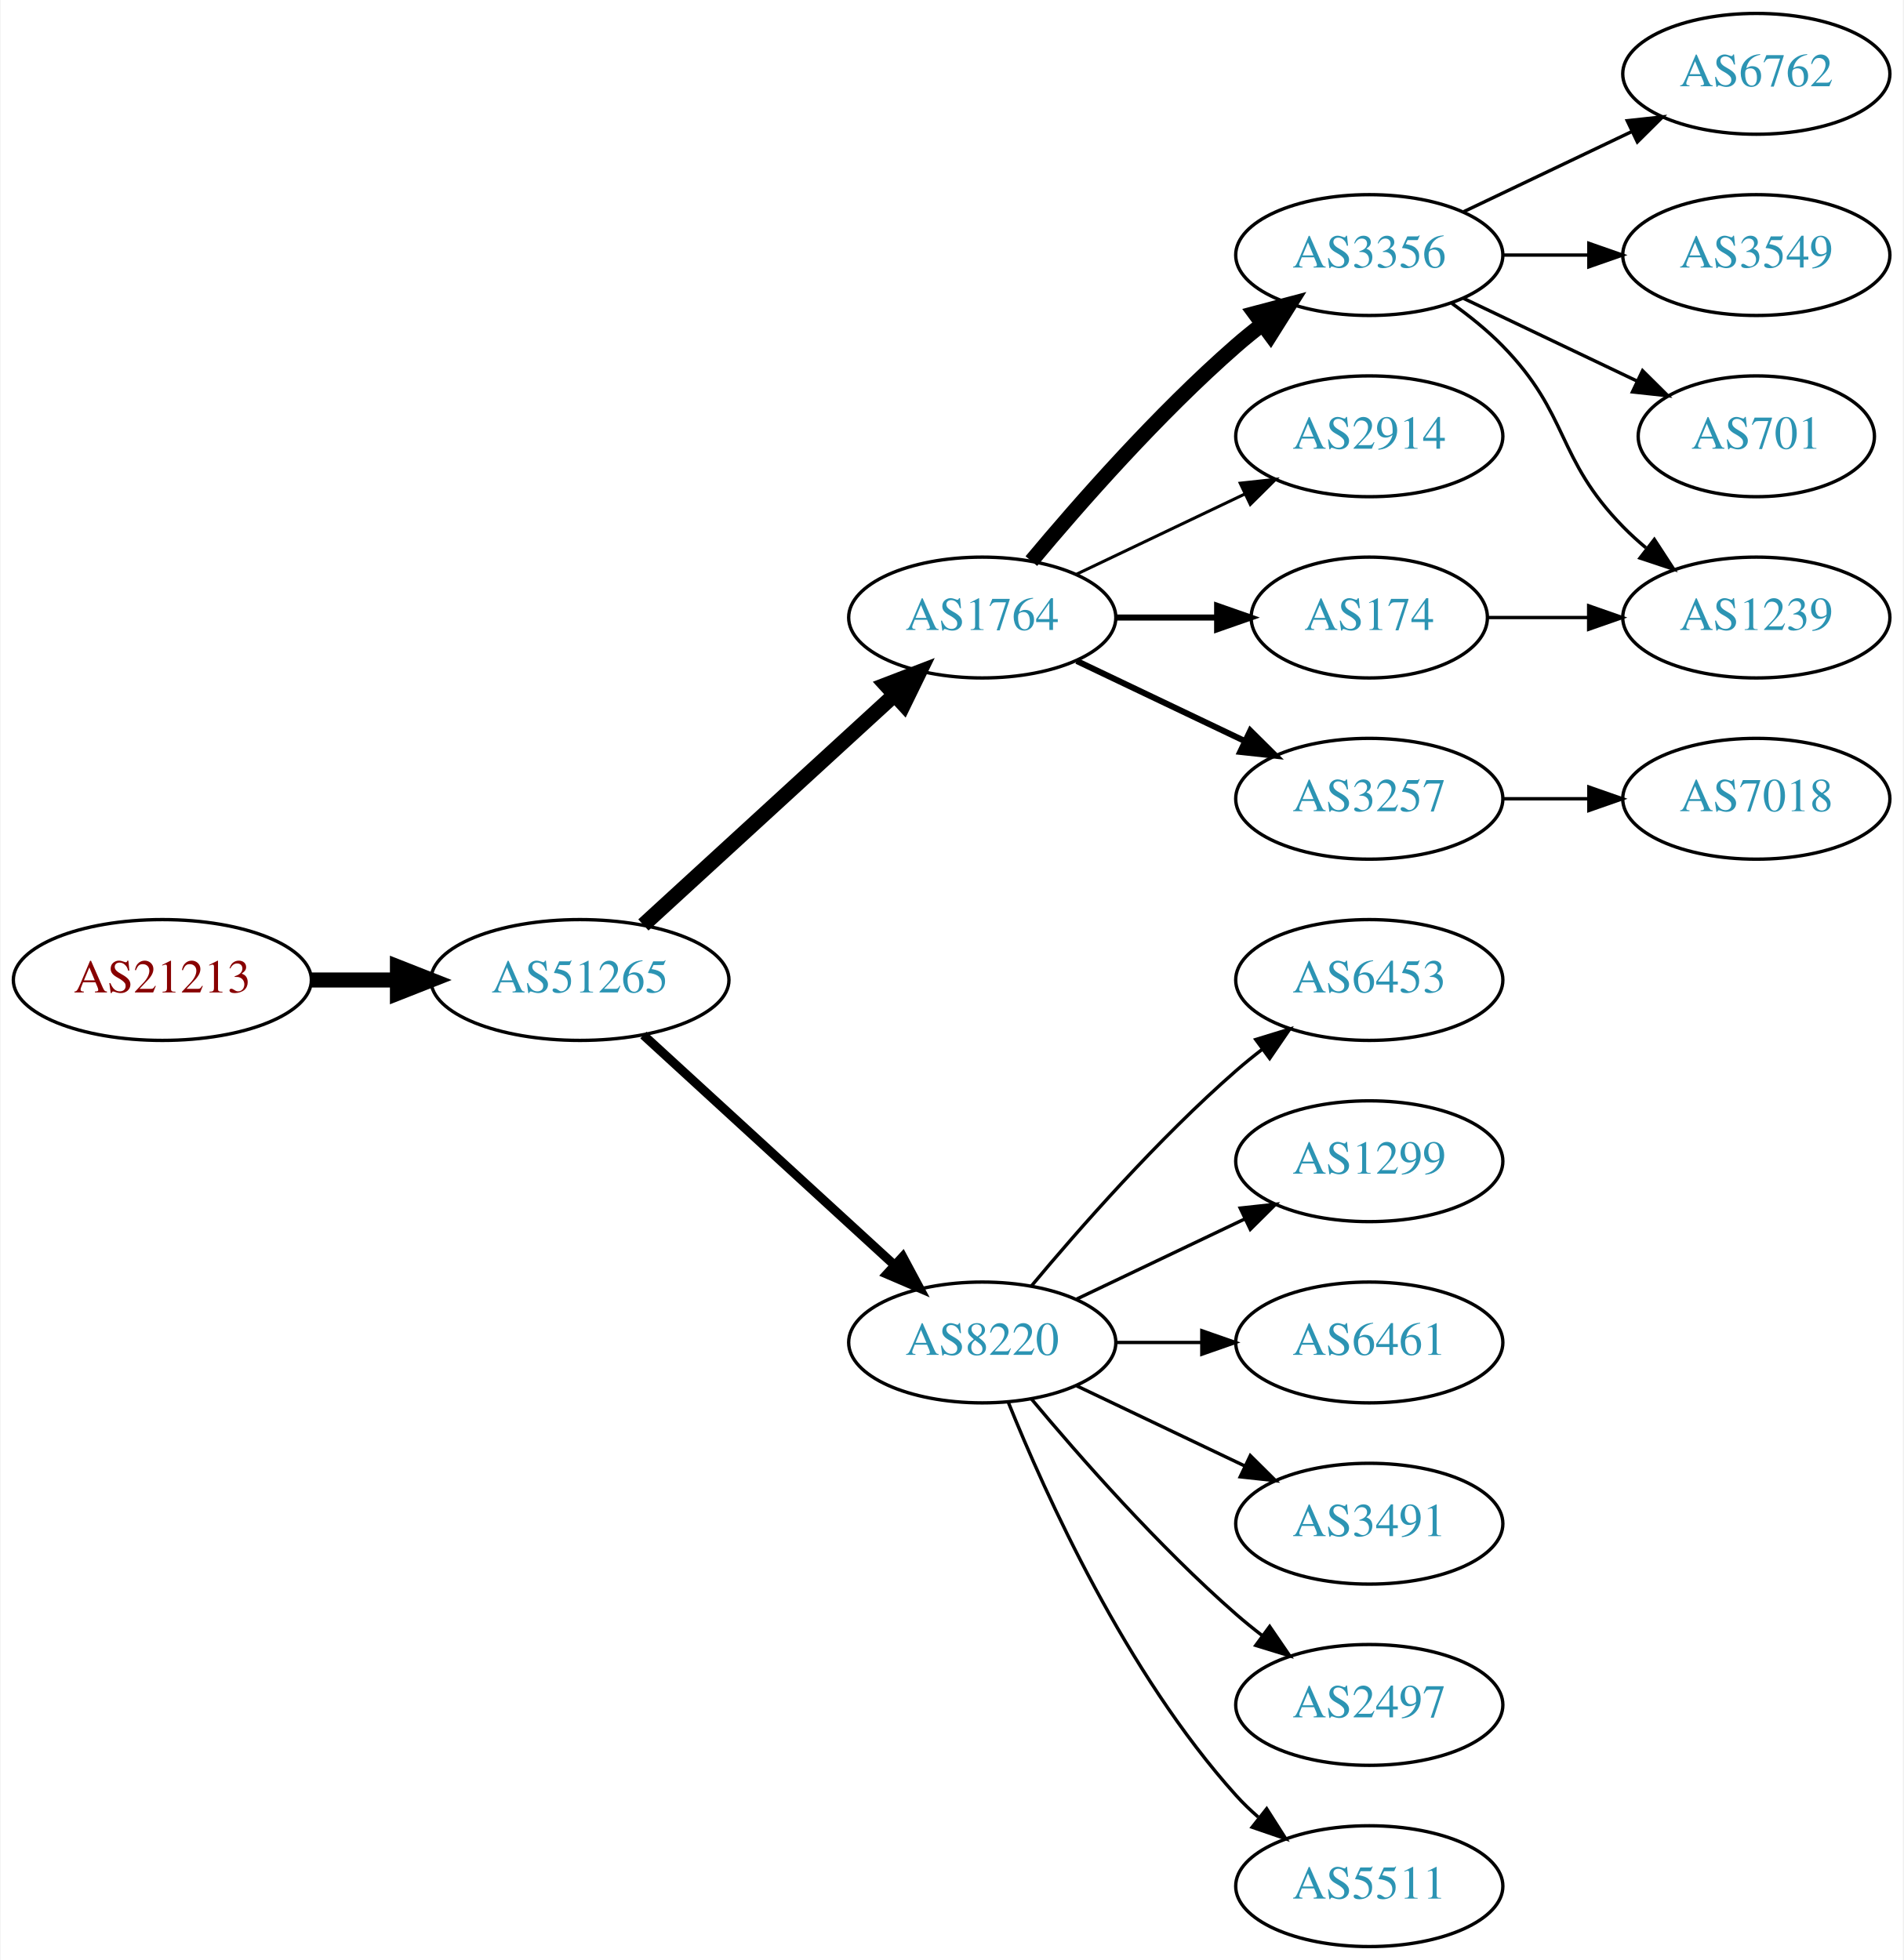
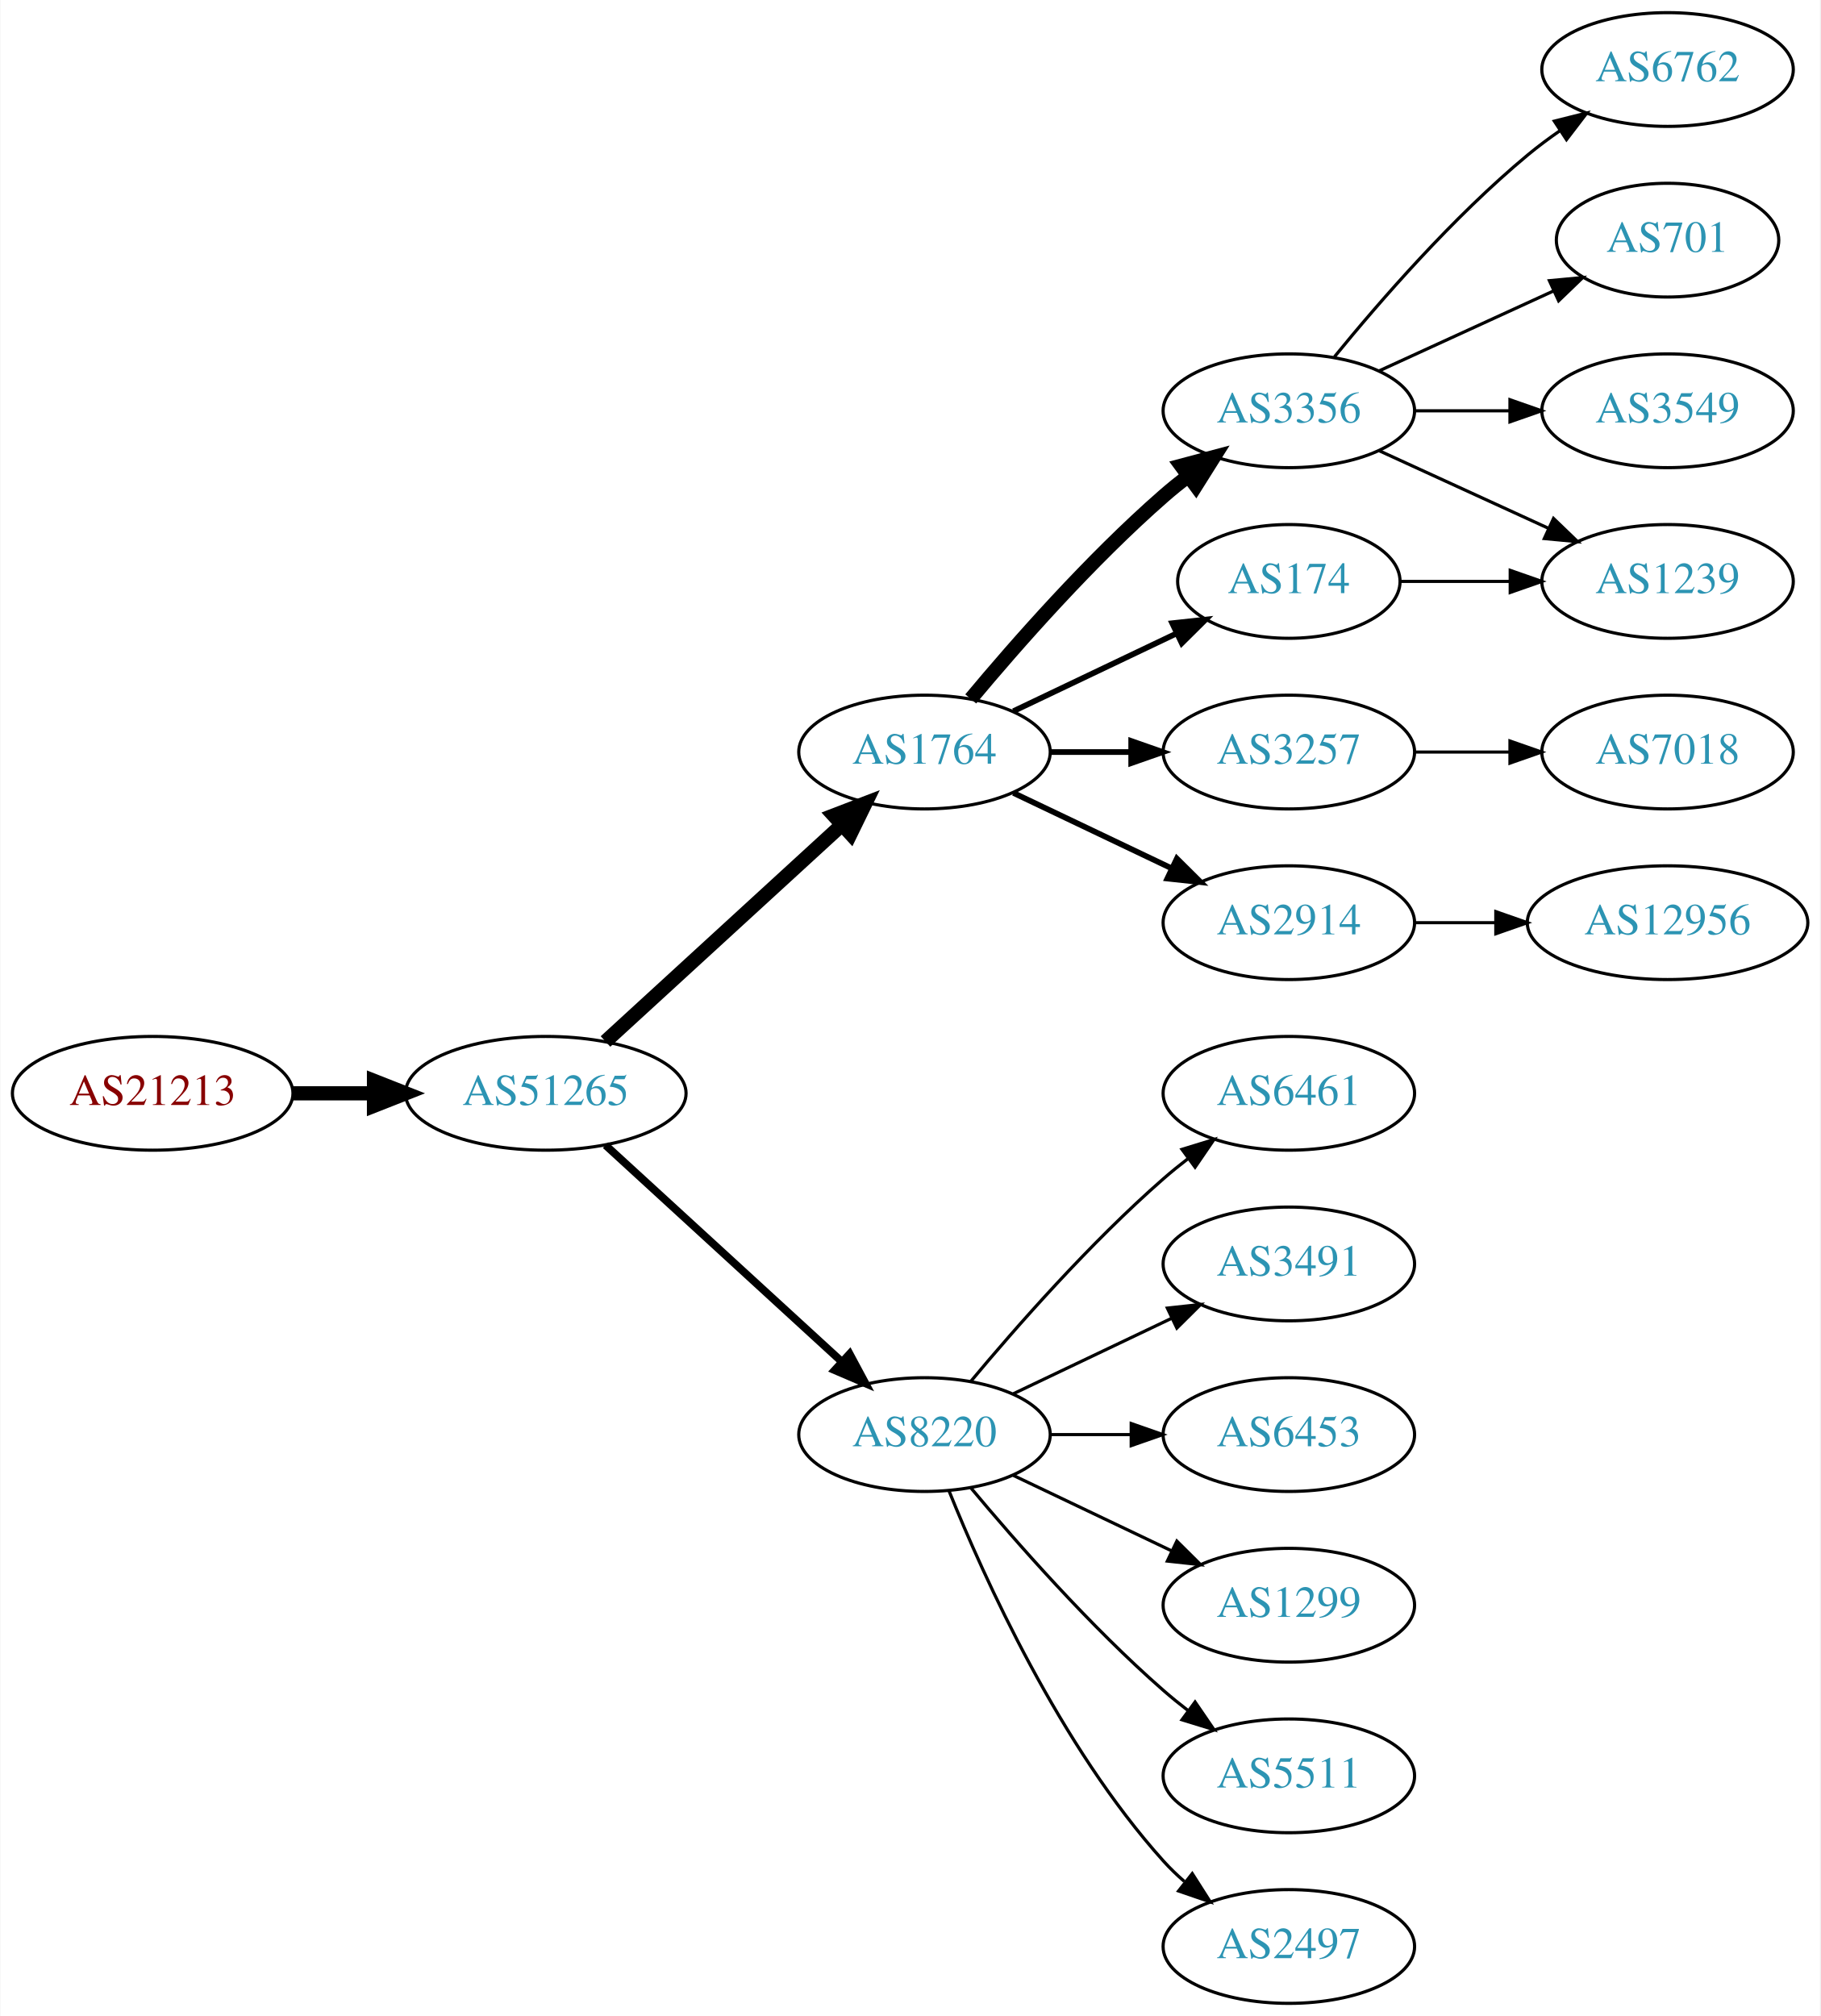
- <svg xmlns="http://www.w3.org/2000/svg" xmlns:xlink="http://www.w3.org/1999/xlink" width="567pt" height="584pt" viewBox="0.00 0.00 566.66 584.00">
-   <g id="graph0" class="graph" transform="scale(1 1) rotate(0) translate(4 580)">
-     <polygon fill="white" stroke="none" points="-4,4 -4,-580 562.663,-580 562.663,4 -4,4" />
+ <svg xmlns="http://www.w3.org/2000/svg" xmlns:xlink="http://www.w3.org/1999/xlink" width="576pt" height="638pt" viewBox="0.00 0.00 575.76 638.00">
+   <g id="graph0" class="graph" transform="scale(1 1) rotate(0) translate(4 634)">
+     <polygon fill="white" stroke="none" points="-4,4 -4,-634 571.762,-634 571.762,4 -4,4" />
    <g id="node1" class="node">
      <g id="a_node1">
        <a xlink:href="/asn/21213" xlink:title="AS21213 ~ Lisseeweg 1 [AT]">
          <ellipse fill="#ffffff" stroke="black" cx="44.196" cy="-288" rx="44.393" ry="18" />
          <text text-anchor="middle" x="44.196" y="-284.3" font-family="Times,serif" font-size="14.00" fill="#880000">AS21213</text>
        </a>
      </g>
    </g>
    <g id="node2" class="node">
      <g id="a_node2">
        <a xlink:href="/asn/51265" xlink:title="AS51265 ~ Mass Response Service GmbH [AT]">
          <ellipse fill="#ffffff" stroke="black" cx="168.588" cy="-288" rx="44.393" ry="18" />
          <text text-anchor="middle" x="168.588" y="-284.3" font-family="Times,serif" font-size="14.00" fill="#2c94b3">AS51265</text>
        </a>
      </g>
    </g>
    <g id="edge1" class="edge">
      <path fill="none" stroke="black" stroke-width="4.5" d="M88.692,-288C96.898,-288 105.569,-288 114.041,-288" />
      <polygon fill="black" stroke="black" stroke-width="4.5" points="114.233,-291.938 124.233,-288 114.233,-284.063 114.233,-291.938" />
    </g>
    <g id="node3" class="node">
      <g id="a_node3">
        <a xlink:href="/asn/1764" xlink:title="AS1764 ~ NEXTLAYER-AS [AT]">
          <ellipse fill="#ffffff" stroke="black" cx="288.431" cy="-396" rx="39.794" ry="18" />
          <text text-anchor="middle" x="288.431" y="-392.3" font-family="Times,serif" font-size="14.00" fill="#2c94b3">AS1764</text>
        </a>
      </g>
    </g>
    <g id="edge2" class="edge">
      <path fill="none" stroke="black" stroke-width="4.5" d="M187.486,-304.403C207.414,-322.667 239.772,-352.322 262.249,-372.921" />
      <polygon fill="black" stroke="black" stroke-width="4.5" points="259.718,-375.943 269.751,-379.797 265.039,-370.137 259.718,-375.943" />
    </g>
    <g id="node4" class="node">
      <g id="a_node4">
        <a xlink:href="/asn/8220" xlink:title="AS8220 ~ COLT [GB]">
          <ellipse fill="#ffffff" stroke="black" cx="288.431" cy="-180" rx="39.794" ry="18" />
          <text text-anchor="middle" x="288.431" y="-176.3" font-family="Times,serif" font-size="14.00" fill="#2c94b3">AS8220</text>
        </a>
      </g>
    </g>
    <g id="edge3" class="edge">
-       <path fill="none" stroke="black" stroke-width="2.7" d="M187.486,-271.597C207.414,-253.333 239.772,-223.678 262.249,-203.079" />
-       <polygon fill="black" stroke="black" stroke-width="2.7" points="264.743,-205.54 269.751,-196.203 260.014,-200.38 264.743,-205.54" />
+       <path fill="none" stroke="black" stroke-width="2.455" d="M187.486,-271.597C207.414,-253.333 239.772,-223.678 262.249,-203.079" />
+       <polygon fill="black" stroke="black" stroke-width="2.455" points="264.743,-205.54 269.751,-196.203 260.014,-200.38 264.743,-205.54" />
    </g>
    <g id="node5" class="node">
      <g id="a_node5">
+         <a xlink:href="/asn/174" xlink:title="AS174 ~ Cogent Communications [US]">
+           <ellipse fill="#ffffff" stroke="black" cx="403.724" cy="-450" rx="35.194" ry="18" />
+           <text text-anchor="middle" x="403.724" y="-446.3" font-family="Times,serif" font-size="14.00" fill="#2c94b3">AS174</text>
+         </a>
+       </g>
+     </g>
+     <g id="edge4" class="edge">
+       <path fill="none" stroke="black" stroke-width="1.8" d="M316.567,-408.934C331.999,-416.29 351.485,-425.577 368.02,-433.459" />
+       <polygon fill="black" stroke="black" stroke-width="1.8" points="366.828,-436.768 377.361,-437.911 369.84,-430.449 366.828,-436.768" />
+     </g>
+     <g id="node6" class="node">
+       <g id="a_node6">
+         <a xlink:href="/asn/2914" xlink:title="AS2914 ~ NTT America, Inc. [US]">
+           <ellipse fill="#ffffff" stroke="black" cx="403.724" cy="-342" rx="39.794" ry="18" />
+           <text text-anchor="middle" x="403.724" y="-338.3" font-family="Times,serif" font-size="14.00" fill="#2c94b3">AS2914</text>
+         </a>
+       </g>
+     </g>
+     <g id="edge5" class="edge">
+       <path fill="none" stroke="black" stroke-width="1.8" d="M316.567,-383.066C331.561,-375.919 350.382,-366.948 366.605,-359.215" />
+       <polygon fill="black" stroke="black" stroke-width="1.8" points="368.288,-362.291 375.809,-354.829 365.276,-355.972 368.288,-362.291" />
+     </g>
+     <g id="node7" class="node">
+       <g id="a_node7">
        <a xlink:href="/asn/3356" xlink:title="AS3356 ~ Level 3 Parent, LLC [US]">
          <ellipse fill="#ffffff" stroke="black" cx="403.724" cy="-504" rx="39.794" ry="18" />
          <text text-anchor="middle" x="403.724" y="-500.3" font-family="Times,serif" font-size="14.00" fill="#2c94b3">AS3356</text>
        </a>
      </g>
    </g>
-     <g id="edge4" class="edge">
+     <g id="edge6" class="edge">
      <path fill="none" stroke="black" stroke-width="4.5" d="M303.061,-412.817C317.343,-429.929 340.89,-456.745 364.077,-477 366.543,-479.154 369.182,-481.294 371.879,-483.372" />
      <polygon fill="black" stroke="black" stroke-width="4.5" points="369.645,-486.616 380.033,-489.37 374.311,-480.273 369.645,-486.616" />
    </g>
-     <g id="node6" class="node">
-       <g id="a_node6">
-         <a xlink:href="/asn/2914" xlink:title="AS2914 ~ NTT America, Inc. [US]">
-           <ellipse fill="#ffffff" stroke="black" cx="403.724" cy="-450" rx="39.794" ry="18" />
-           <text text-anchor="middle" x="403.724" y="-446.3" font-family="Times,serif" font-size="14.00" fill="#2c94b3">AS2914</text>
-         </a>
-       </g>
-     </g>
-     <g id="edge5" class="edge">
-       <path fill="none" stroke="black" stroke-width="0.9" d="M316.567,-408.934C331.561,-416.081 350.382,-425.052 366.605,-432.785" />
-       <polygon fill="black" stroke="black" stroke-width="0.9" points="365.276,-436.028 375.809,-437.171 368.288,-429.709 365.276,-436.028" />
-     </g>
-     <g id="node7" class="node">
-       <g id="a_node7">
-         <a xlink:href="/asn/3257" xlink:title="AS3257 ~ GTT [DE]">
-           <ellipse fill="#ffffff" stroke="black" cx="403.724" cy="-342" rx="39.794" ry="18" />
-           <text text-anchor="middle" x="403.724" y="-338.3" font-family="Times,serif" font-size="14.00" fill="#2c94b3">AS3257</text>
-         </a>
-       </g>
-     </g>
-     <g id="edge6" class="edge">
-       <path fill="none" stroke="black" stroke-width="1.8" d="M316.567,-383.066C331.561,-375.919 350.382,-366.948 366.605,-359.215" />
-       <polygon fill="black" stroke="black" stroke-width="1.8" points="368.288,-362.291 375.809,-354.829 365.276,-355.972 368.288,-362.291" />
-     </g>
    <g id="node8" class="node">
      <g id="a_node8">
-         <a xlink:href="/asn/174" xlink:title="AS174 ~ Cogent Communications [US]">
-           <ellipse fill="#ffffff" stroke="black" cx="403.724" cy="-396" rx="35.194" ry="18" />
-           <text text-anchor="middle" x="403.724" y="-392.3" font-family="Times,serif" font-size="14.00" fill="#2c94b3">AS174</text>
+         <a xlink:href="/asn/3257" xlink:title="AS3257 ~ GTT [DE]">
+           <ellipse fill="#ffffff" stroke="black" cx="403.724" cy="-396" rx="39.794" ry="18" />
+           <text text-anchor="middle" x="403.724" y="-392.3" font-family="Times,serif" font-size="14.00" fill="#2c94b3">AS3257</text>
        </a>
      </g>
    </g>
    <g id="edge7" class="edge">
-       <path fill="none" stroke="black" stroke-width="1.8" d="M328.103,-396C337.808,-396 348.299,-396 358.262,-396" />
-       <polygon fill="black" stroke="black" stroke-width="1.8" points="358.398,-399.5 368.398,-396 358.398,-392.5 358.398,-399.5" />
+       <path fill="none" stroke="black" stroke-width="1.8" d="M328.103,-396C336.306,-396 345.07,-396 353.602,-396" />
+       <polygon fill="black" stroke="black" stroke-width="1.8" points="353.841,-399.5 363.841,-396 353.841,-392.5 353.841,-399.5" />
+     </g>
+     <g id="node9" class="node">
+       <g id="a_node9">
+         <a xlink:href="/asn/5511" xlink:title="AS5511 ~ Orange S.A. [FR]">
+           <ellipse fill="#ffffff" stroke="black" cx="403.724" cy="-72" rx="39.794" ry="18" />
+           <text text-anchor="middle" x="403.724" y="-68.3" font-family="Times,serif" font-size="14.00" fill="#2c94b3">AS5511</text>
+         </a>
+       </g>
+     </g>
+     <g id="edge8" class="edge">
+       <path fill="none" stroke="black" d="M303.061,-163.183C317.343,-146.071 340.89,-119.255 364.077,-99 366.543,-96.846 369.182,-94.706 371.879,-92.628" />
+       <polygon fill="black" stroke="black" points="374.052,-95.375 380.033,-86.63 369.904,-89.736 374.052,-95.375" />
+     </g>
+     <g id="node10" class="node">
+       <g id="a_node10">
+         <a xlink:href="/asn/2497" xlink:title="AS2497 ~ Internet Initiative Japan Inc. [JP]">
+           <ellipse fill="#ffffff" stroke="black" cx="403.724" cy="-18" rx="39.794" ry="18" />
+           <text text-anchor="middle" x="403.724" y="-14.3" font-family="Times,serif" font-size="14.00" fill="#2c94b3">AS2497</text>
+         </a>
+       </g>
+     </g>
+     <g id="edge9" class="edge">
+       <path fill="none" stroke="black" d="M296.179,-162.213C307.23,-134.757 331.283,-81.422 364.077,-45 366.08,-42.776 368.298,-40.637 370.631,-38.603" />
+       <polygon fill="black" stroke="black" points="373.161,-41.065 378.85,-32.127 368.829,-35.567 373.161,-41.065" />
+     </g>
+     <g id="node11" class="node">
+       <g id="a_node11">
+         <a xlink:href="/asn/6461" xlink:title="AS6461 ~ Zayo Bandwidth [US]">
+           <ellipse fill="#ffffff" stroke="black" cx="403.724" cy="-288" rx="39.794" ry="18" />
+           <text text-anchor="middle" x="403.724" y="-284.3" font-family="Times,serif" font-size="14.00" fill="#2c94b3">AS6461</text>
+         </a>
+       </g>
+     </g>
+     <g id="edge10" class="edge">
+       <path fill="none" stroke="black" d="M303.061,-196.817C317.343,-213.929 340.89,-240.745 364.077,-261 366.543,-263.154 369.182,-265.294 371.879,-267.372" />
+       <polygon fill="black" stroke="black" points="369.904,-270.264 380.033,-273.37 374.052,-264.625 369.904,-270.264" />
+     </g>
+     <g id="node12" class="node">
+       <g id="a_node12">
+         <a xlink:href="/asn/3491" xlink:title="AS3491 ~ PCCW Global, Inc. [US]">
+           <ellipse fill="#ffffff" stroke="black" cx="403.724" cy="-234" rx="39.794" ry="18" />
+           <text text-anchor="middle" x="403.724" y="-230.3" font-family="Times,serif" font-size="14.00" fill="#2c94b3">AS3491</text>
+         </a>
+       </g>
+     </g>
+     <g id="edge11" class="edge">
+       <path fill="none" stroke="black" d="M316.567,-192.934C331.561,-200.081 350.382,-209.052 366.605,-216.785" />
+       <polygon fill="black" stroke="black" points="365.276,-220.028 375.809,-221.171 368.288,-213.709 365.276,-220.028" />
    </g>
    <g id="node13" class="node">
      <g id="a_node13">
        <a xlink:href="/asn/6453" xlink:title="AS6453 ~ TATA COMMUNICATIONS (AMERICA) INC [US]">
-           <ellipse fill="#ffffff" stroke="black" cx="403.724" cy="-288" rx="39.794" ry="18" />
-           <text text-anchor="middle" x="403.724" y="-284.3" font-family="Times,serif" font-size="14.00" fill="#2c94b3">AS6453</text>
+           <ellipse fill="#ffffff" stroke="black" cx="403.724" cy="-180" rx="39.794" ry="18" />
+           <text text-anchor="middle" x="403.724" y="-176.3" font-family="Times,serif" font-size="14.00" fill="#2c94b3">AS6453</text>
        </a>
      </g>
    </g>
    <g id="edge12" class="edge">
-       <path fill="none" stroke="black" d="M303.061,-196.817C317.343,-213.929 340.89,-240.745 364.077,-261 366.543,-263.154 369.182,-265.294 371.879,-267.372" />
-       <polygon fill="black" stroke="black" points="369.904,-270.264 380.033,-273.37 374.052,-264.625 369.904,-270.264" />
+       <path fill="none" stroke="black" d="M328.103,-180C336.306,-180 345.07,-180 353.602,-180" />
+       <polygon fill="black" stroke="black" points="353.841,-183.5 363.841,-180 353.841,-176.5 353.841,-183.5" />
    </g>
    <g id="node14" class="node">
      <g id="a_node14">
        <a xlink:href="/asn/1299" xlink:title="AS1299 ~ Telia Carrier [EU]">
-           <ellipse fill="#ffffff" stroke="black" cx="403.724" cy="-234" rx="39.794" ry="18" />
-           <text text-anchor="middle" x="403.724" y="-230.3" font-family="Times,serif" font-size="14.00" fill="#2c94b3">AS1299</text>
+           <ellipse fill="#ffffff" stroke="black" cx="403.724" cy="-126" rx="39.794" ry="18" />
+           <text text-anchor="middle" x="403.724" y="-122.3" font-family="Times,serif" font-size="14.00" fill="#2c94b3">AS1299</text>
        </a>
      </g>
    </g>
    <g id="edge13" class="edge">
-       <path fill="none" stroke="black" d="M316.567,-192.934C331.561,-200.081 350.382,-209.052 366.605,-216.785" />
-       <polygon fill="black" stroke="black" points="365.276,-220.028 375.809,-221.171 368.288,-213.709 365.276,-220.028" />
+       <path fill="none" stroke="black" d="M316.567,-167.066C331.561,-159.919 350.382,-150.948 366.605,-143.215" />
+       <polygon fill="black" stroke="black" points="368.288,-146.291 375.809,-138.829 365.276,-139.972 368.288,-146.291" />
+     </g>
+     <g id="node18" class="node">
+       <g id="a_node18">
+         <a xlink:href="/asn/1239" xlink:title="AS1239 ~ Sprint [US]">
+           <ellipse fill="#ffffff" stroke="black" cx="523.566" cy="-450" rx="39.794" ry="18" />
+           <text text-anchor="middle" x="523.566" y="-446.3" font-family="Times,serif" font-size="14.00" fill="#2c94b3">AS1239</text>
+         </a>
+       </g>
+     </g>
+     <g id="edge20" class="edge">
+       <path fill="none" stroke="black" d="M439.125,-450C449.949,-450 462.117,-450 473.744,-450" />
+       <polygon fill="black" stroke="black" points="473.775,-453.5 483.775,-450 473.775,-446.5 473.775,-453.5" />
+     </g>
+     <g id="node20" class="node">
+       <g id="a_node20">
+         <a xlink:href="/asn/12956" xlink:title="AS12956 ~ TELXIUS [ES]">
+           <ellipse fill="#ffffff" stroke="black" cx="523.566" cy="-342" rx="44.393" ry="18" />
+           <text text-anchor="middle" x="523.566" y="-338.3" font-family="Times,serif" font-size="14.00" fill="#2c94b3">AS12956</text>
+         </a>
+       </g>
+     </g>
+     <g id="edge19" class="edge">
+       <path fill="none" stroke="black" d="M443.636,-342C451.739,-342 460.414,-342 468.941,-342" />
+       <polygon fill="black" stroke="black" points="469.218,-345.5 479.218,-342 469.218,-338.5 469.218,-345.5" />
    </g>
    <g id="node15" class="node">
      <g id="a_node15">
-         <a xlink:href="/asn/6461" xlink:title="AS6461 ~ Zayo Bandwidth [US]">
-           <ellipse fill="#ffffff" stroke="black" cx="403.724" cy="-180" rx="39.794" ry="18" />
-           <text text-anchor="middle" x="403.724" y="-176.3" font-family="Times,serif" font-size="14.00" fill="#2c94b3">AS6461</text>
+         <a xlink:href="/asn/6762" xlink:title="AS6762 ~ TELECOM ITALIA SPARKLE S.p.A. [IT]">
+           <ellipse fill="#ffffff" stroke="black" cx="523.566" cy="-612" rx="39.794" ry="18" />
+           <text text-anchor="middle" x="523.566" y="-608.3" font-family="Times,serif" font-size="14.00" fill="#2c94b3">AS6762</text>
        </a>
      </g>
    </g>
    <g id="edge14" class="edge">
-       <path fill="none" stroke="black" d="M328.103,-180C336.306,-180 345.07,-180 353.602,-180" />
-       <polygon fill="black" stroke="black" points="353.841,-183.5 363.841,-180 353.841,-176.5 353.841,-183.5" />
+       <path fill="none" stroke="black" d="M418.143,-521.065C432.257,-538.375 455.672,-565.345 479.37,-585 482.587,-587.668 486.087,-590.27 489.658,-592.741" />
+       <polygon fill="black" stroke="black" points="487.735,-595.666 498.014,-598.236 491.581,-589.817 487.735,-595.666" />
    </g>
    <g id="node16" class="node">
      <g id="a_node16">
-         <a xlink:href="/asn/3491" xlink:title="AS3491 ~ PCCW Global, Inc. [US]">
-           <ellipse fill="#ffffff" stroke="black" cx="403.724" cy="-126" rx="39.794" ry="18" />
-           <text text-anchor="middle" x="403.724" y="-122.3" font-family="Times,serif" font-size="14.00" fill="#2c94b3">AS3491</text>
+         <a xlink:href="/asn/701" xlink:title="AS701 ~ UUNET [US]">
+           <ellipse fill="#ffffff" stroke="black" cx="523.566" cy="-558" rx="35.194" ry="18" />
+           <text text-anchor="middle" x="523.566" y="-554.3" font-family="Times,serif" font-size="14.00" fill="#2c94b3">AS701</text>
        </a>
      </g>
    </g>
    <g id="edge15" class="edge">
-       <path fill="none" stroke="black" d="M316.567,-167.066C331.561,-159.919 350.382,-150.948 366.605,-143.215" />
-       <polygon fill="black" stroke="black" points="368.288,-146.291 375.809,-138.829 365.276,-139.972 368.288,-146.291" />
+       <path fill="none" stroke="black" d="M432.353,-516.661C448.769,-524.183 469.75,-533.798 487.347,-541.861" />
+       <polygon fill="black" stroke="black" points="486.176,-545.174 496.725,-546.158 489.092,-538.811 486.176,-545.174" />
    </g>
    <g id="node17" class="node">
      <g id="a_node17">
-         <a xlink:href="/asn/2497" xlink:title="AS2497 ~ Internet Initiative Japan Inc. [JP]">
-           <ellipse fill="#ffffff" stroke="black" cx="403.724" cy="-72" rx="39.794" ry="18" />
-           <text text-anchor="middle" x="403.724" y="-68.3" font-family="Times,serif" font-size="14.00" fill="#2c94b3">AS2497</text>
+         <a xlink:href="/asn/3549" xlink:title="AS3549 ~ Level 3 Parent, LLC [US]">
+           <ellipse fill="#ffffff" stroke="black" cx="523.566" cy="-504" rx="39.794" ry="18" />
+           <text text-anchor="middle" x="523.566" y="-500.3" font-family="Times,serif" font-size="14.00" fill="#2c94b3">AS3549</text>
        </a>
      </g>
    </g>
    <g id="edge16" class="edge">
-       <path fill="none" stroke="black" d="M303.061,-163.183C317.343,-146.071 340.89,-119.255 364.077,-99 366.543,-96.846 369.182,-94.706 371.879,-92.628" />
-       <polygon fill="black" stroke="black" points="374.052,-95.375 380.033,-86.63 369.904,-89.736 374.052,-95.375" />
-     </g>
-     <g id="node18" class="node">
-       <g id="a_node18">
-         <a xlink:href="/asn/5511" xlink:title="AS5511 ~ Orange S.A. [FR]">
-           <ellipse fill="#ffffff" stroke="black" cx="403.724" cy="-18" rx="39.794" ry="18" />
-           <text text-anchor="middle" x="403.724" y="-14.3" font-family="Times,serif" font-size="14.00" fill="#2c94b3">AS5511</text>
-         </a>
-       </g>
+       <path fill="none" stroke="black" d="M443.636,-504C453.19,-504 463.539,-504 473.502,-504" />
+       <polygon fill="black" stroke="black" points="473.695,-507.5 483.695,-504 473.694,-500.5 473.695,-507.5" />
    </g>
    <g id="edge17" class="edge">
-       <path fill="none" stroke="black" d="M296.179,-162.213C307.23,-134.757 331.283,-81.422 364.077,-45 366.08,-42.776 368.298,-40.637 370.631,-38.603" />
-       <polygon fill="black" stroke="black" points="373.161,-41.065 378.85,-32.127 368.829,-35.567 373.161,-41.065" />
-     </g>
-     <g id="node9" class="node">
-       <g id="a_node9">
-         <a xlink:href="/asn/6762" xlink:title="AS6762 ~ TELECOM ITALIA SPARKLE S.p.A. [IT]">
-           <ellipse fill="#ffffff" stroke="black" cx="519.017" cy="-558" rx="39.794" ry="18" />
-           <text text-anchor="middle" x="519.017" y="-554.3" font-family="Times,serif" font-size="14.00" fill="#2c94b3">AS6762</text>
-         </a>
-       </g>
-     </g>
-     <g id="edge8" class="edge">
-       <path fill="none" stroke="black" d="M431.86,-516.934C446.854,-524.081 465.675,-533.052 481.898,-540.785" />
-       <polygon fill="black" stroke="black" points="480.569,-544.028 491.102,-545.171 483.581,-537.709 480.569,-544.028" />
-     </g>
-     <g id="node10" class="node">
-       <g id="a_node10">
-         <a xlink:href="/asn/1239" xlink:title="AS1239 ~ Sprint [US]">
-           <ellipse fill="#ffffff" stroke="black" cx="519.017" cy="-396" rx="39.794" ry="18" />
-           <text text-anchor="middle" x="519.017" y="-392.3" font-family="Times,serif" font-size="14.00" fill="#2c94b3">AS1239</text>
-         </a>
-       </g>
-     </g>
-     <g id="edge9" class="edge">
-       <path fill="none" stroke="black" d="M428.318,-489.611C433.574,-485.852 438.906,-481.563 443.37,-477 463.543,-456.383 459.198,-443.617 479.37,-423 481.463,-420.861 483.746,-418.782 486.123,-416.79" />
-       <polygon fill="black" stroke="black" points="488.641,-419.268 494.423,-410.389 484.367,-413.725 488.641,-419.268" />
-     </g>
-     <g id="node11" class="node">
-       <g id="a_node11">
-         <a xlink:href="/asn/3549" xlink:title="AS3549 ~ Level 3 Parent, LLC [US]">
-           <ellipse fill="#ffffff" stroke="black" cx="519.017" cy="-504" rx="39.794" ry="18" />
-           <text text-anchor="middle" x="519.017" y="-500.3" font-family="Times,serif" font-size="14.00" fill="#2c94b3">AS3549</text>
-         </a>
-       </g>
-     </g>
-     <g id="edge10" class="edge">
-       <path fill="none" stroke="black" d="M443.396,-504C451.599,-504 460.363,-504 468.895,-504" />
-       <polygon fill="black" stroke="black" points="469.134,-507.5 479.134,-504 469.134,-500.5 469.134,-507.5" />
-     </g>
-     <g id="node12" class="node">
-       <g id="a_node12">
-         <a xlink:href="/asn/701" xlink:title="AS701 ~ UUNET [US]">
-           <ellipse fill="#ffffff" stroke="black" cx="519.017" cy="-450" rx="35.194" ry="18" />
-           <text text-anchor="middle" x="519.017" y="-446.3" font-family="Times,serif" font-size="14.00" fill="#2c94b3">AS701</text>
-         </a>
-       </g>
-     </g>
-     <g id="edge11" class="edge">
-       <path fill="none" stroke="black" d="M431.86,-491.066C447.292,-483.71 466.778,-474.423 483.313,-466.541" />
-       <polygon fill="black" stroke="black" points="485.133,-469.551 492.654,-462.089 482.121,-463.232 485.133,-469.551" />
+       <path fill="none" stroke="black" d="M432.353,-491.339C448.31,-484.027 468.58,-474.739 485.863,-466.819" />
+       <polygon fill="black" stroke="black" points="487.478,-469.929 495.111,-462.581 484.562,-463.565 487.478,-469.929" />
    </g>
    <g id="node19" class="node">
      <g id="a_node19">
        <a xlink:href="/asn/7018" xlink:title="AS7018 ~ AT&amp;T Services, Inc. [US]">
-           <ellipse fill="#ffffff" stroke="black" cx="519.017" cy="-342" rx="39.794" ry="18" />
-           <text text-anchor="middle" x="519.017" y="-338.3" font-family="Times,serif" font-size="14.00" fill="#2c94b3">AS7018</text>
+           <ellipse fill="#ffffff" stroke="black" cx="523.566" cy="-396" rx="39.794" ry="18" />
+           <text text-anchor="middle" x="523.566" y="-392.3" font-family="Times,serif" font-size="14.00" fill="#2c94b3">AS7018</text>
        </a>
      </g>
    </g>
    <g id="edge18" class="edge">
-       <path fill="none" stroke="black" d="M443.396,-342C451.599,-342 460.363,-342 468.895,-342" />
-       <polygon fill="black" stroke="black" points="469.134,-345.5 479.134,-342 469.134,-338.5 469.134,-345.5" />
-     </g>
-     <g id="edge19" class="edge">
-       <path fill="none" stroke="black" d="M439.023,-396C448.4,-396 458.75,-396 468.785,-396" />
-       <polygon fill="black" stroke="black" points="469.074,-399.5 479.074,-396 469.074,-392.5 469.074,-399.5" />
+       <path fill="none" stroke="black" d="M443.636,-396C453.19,-396 463.539,-396 473.502,-396" />
+       <polygon fill="black" stroke="black" points="473.695,-399.5 483.695,-396 473.694,-392.5 473.695,-399.5" />
    </g>
  </g>
</svg>
